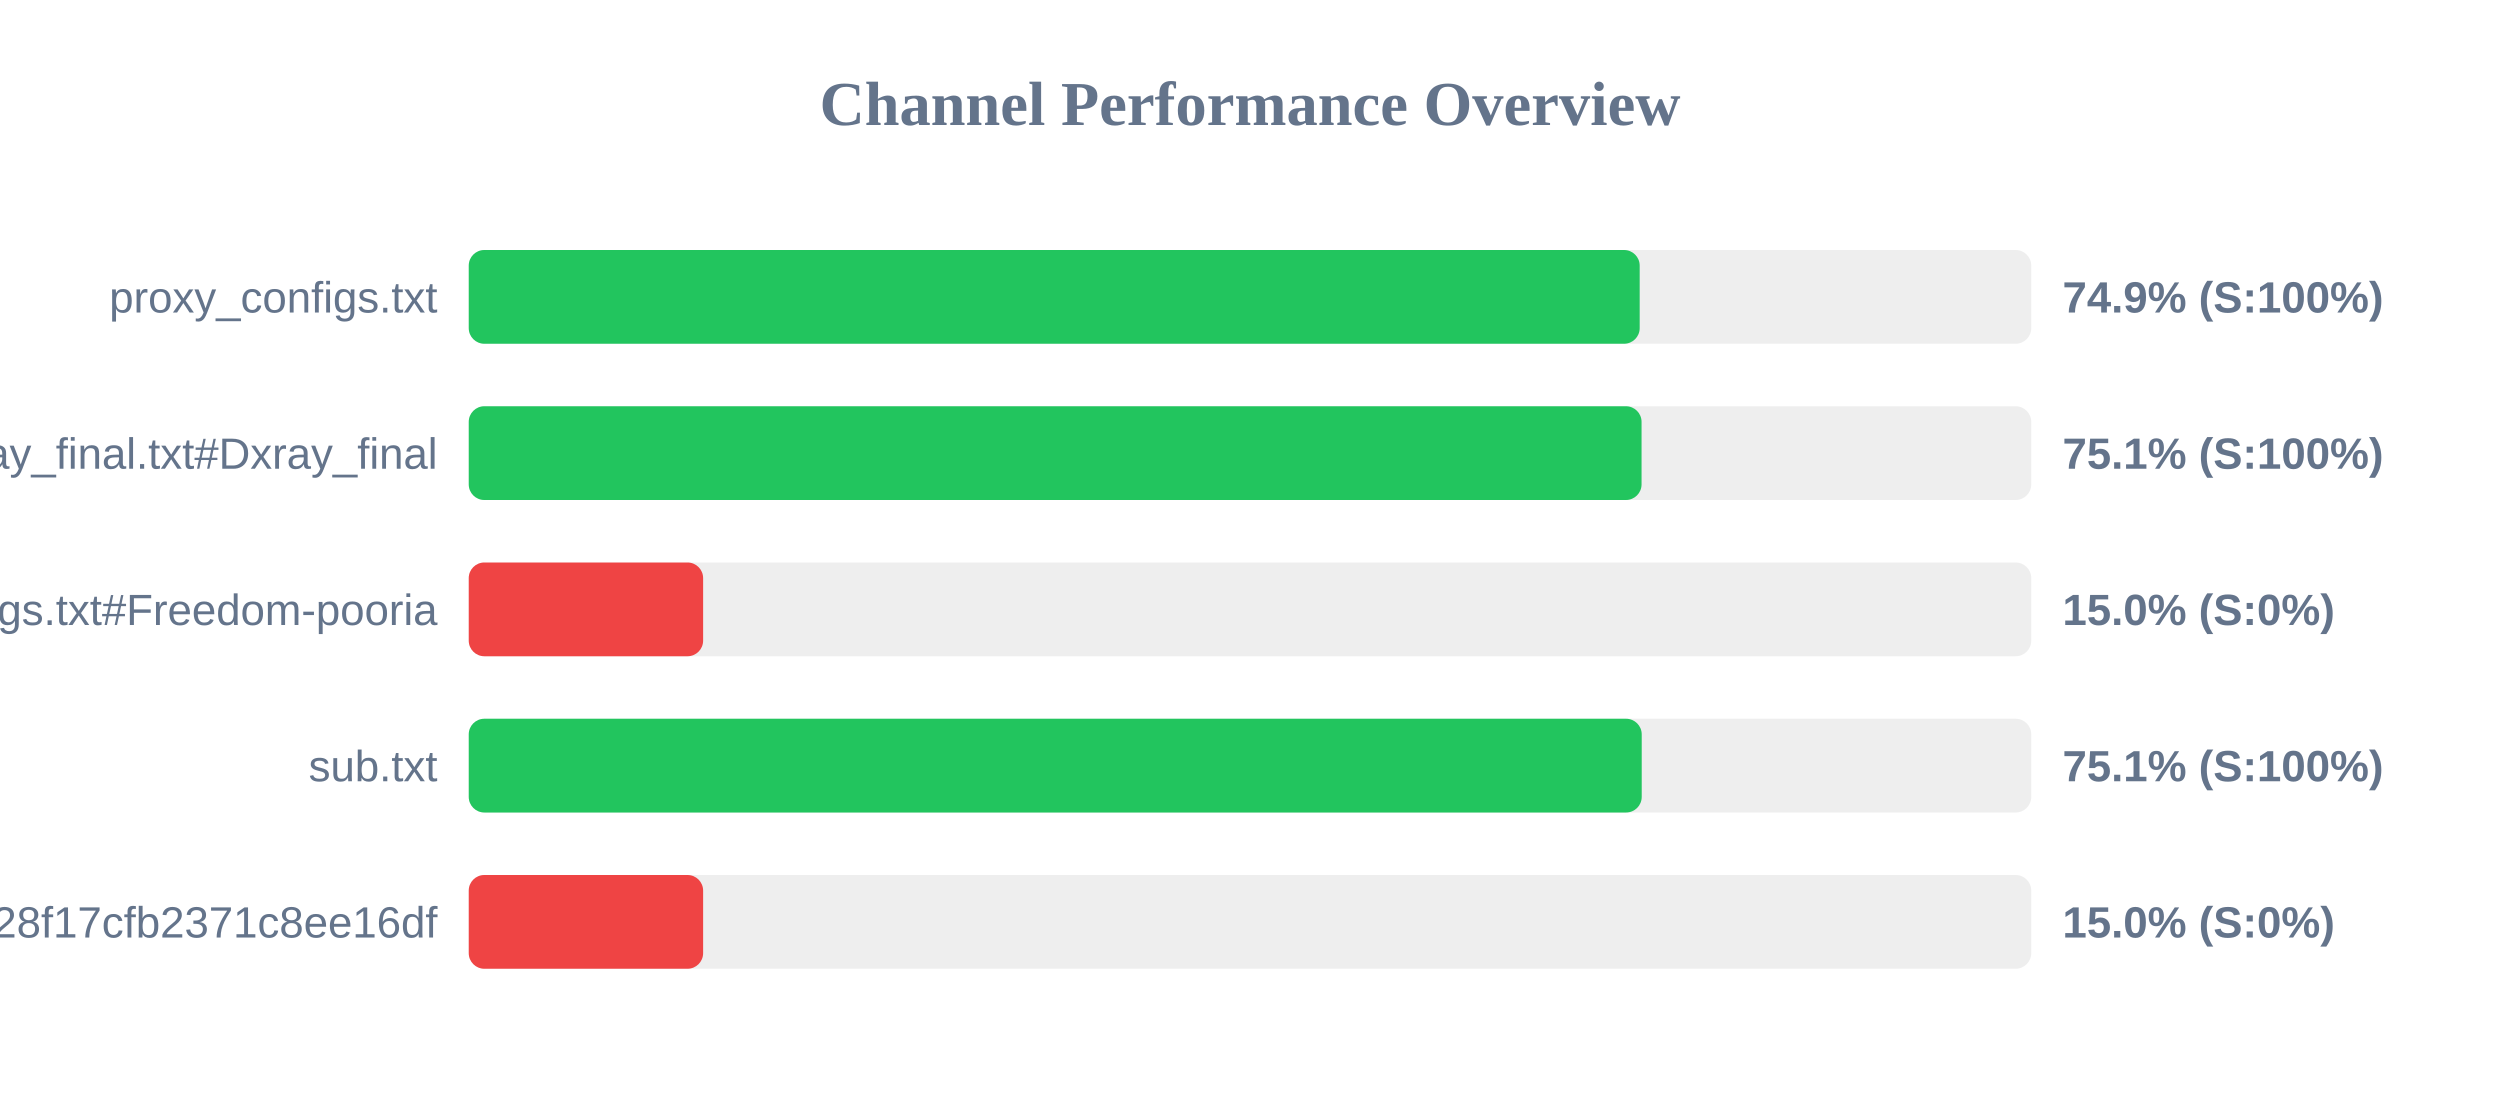
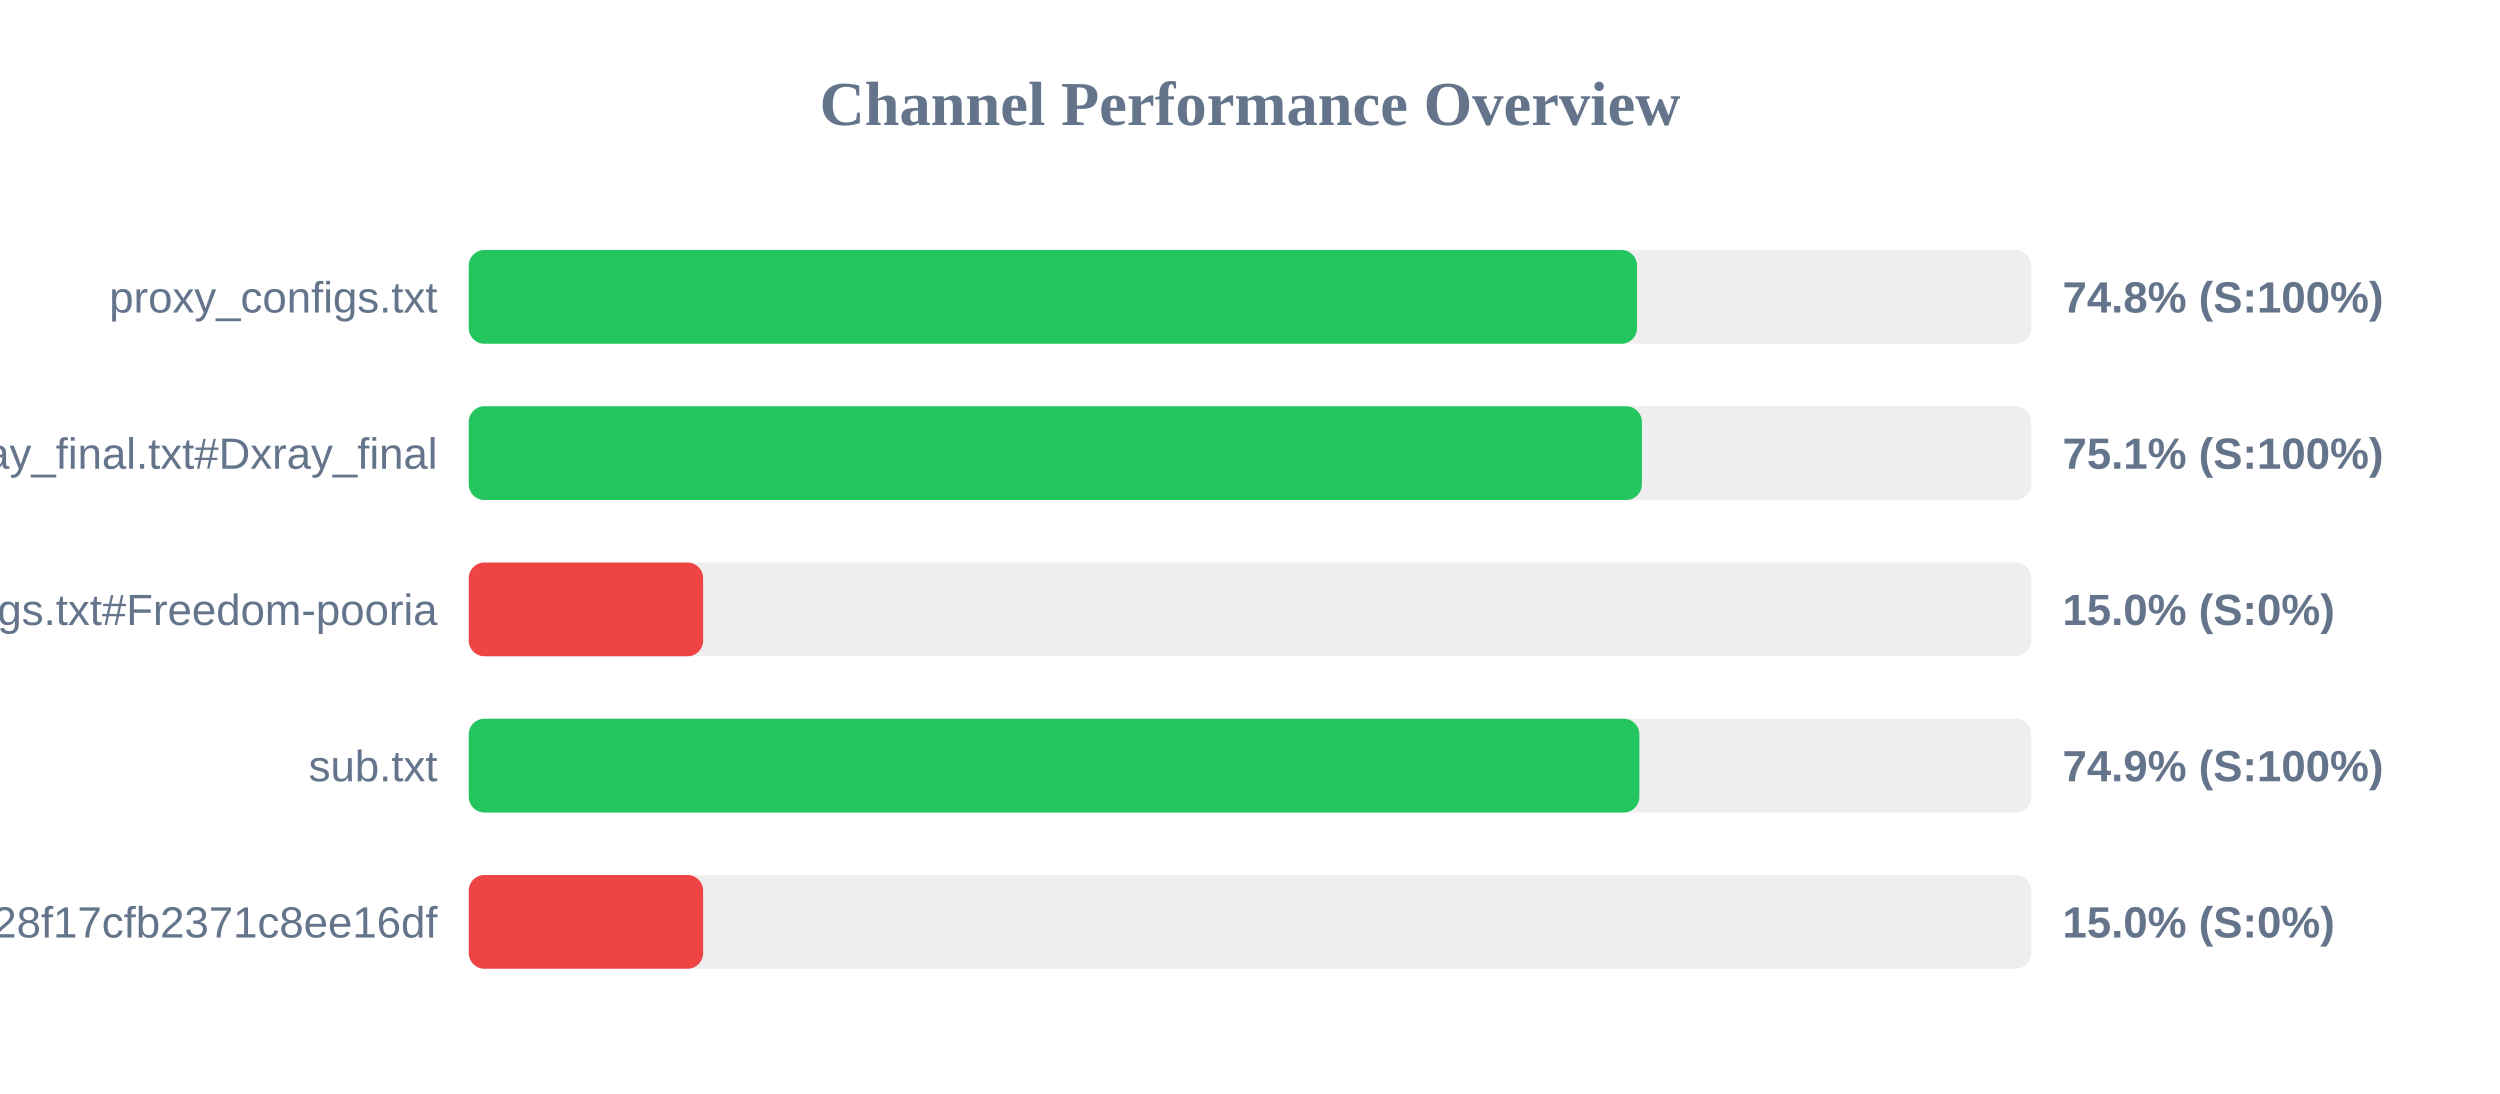
<svg xmlns="http://www.w3.org/2000/svg" width="800" height="350" version="1.1">
  <style>
        .row { font: 14px Arial; fill: #64748b; }
        .score { font: bold 14px Arial; fill: #64748b; }
    </style>
  <text x="400" y="40" text-anchor="middle" font-size="20px" font-weight="bold" fill="#64748b">Channel Performance Overview</text>
  <rect x="150" y="80" width="500" height="30" fill="#eee" rx="5" />
-   <rect x="150" y="80" width="374.7" height="30" fill="#22c55e" rx="5" />
+   <rect x="150" y="80" width="373.85" height="30" fill="#22c55e" rx="5" />
  <text x="140" y="100" text-anchor="end" class="row">proxy_configs.txt</text>
-   <text x="660" y="100" text-anchor="start" class="score">74.9% (S:100%)</text>
+   <text x="660" y="100" text-anchor="start" class="score">74.8% (S:100%)</text>
  <rect x="150" y="130" width="500" height="30" fill="#eee" rx="5" />
-   <rect x="150" y="130" width="375.3" height="30" fill="#22c55e" rx="5" />
+   <rect x="150" y="130" width="375.4" height="30" fill="#22c55e" rx="5" />
  <text x="140" y="150" text-anchor="end" class="row">xray_final.txt#Dxray_final</text>
  <text x="660" y="150" text-anchor="start" class="score">75.1% (S:100%)</text>
  <rect x="150" y="180" width="500" height="30" fill="#eee" rx="5" />
  <rect x="150" y="180" width="75.0" height="30" fill="#ef4444" rx="5" />
  <text x="140" y="200" text-anchor="end" class="row">v2ray_configs.txt#Freedom-pooria</text>
  <text x="660" y="200" text-anchor="start" class="score">15.0% (S:0%)</text>
  <rect x="150" y="230" width="500" height="30" fill="#eee" rx="5" />
-   <rect x="150" y="230" width="375.35" height="30" fill="#22c55e" rx="5" />
+   <rect x="150" y="230" width="374.6" height="30" fill="#22c55e" rx="5" />
  <text x="140" y="250" text-anchor="end" class="row">sub.txt</text>
-   <text x="660" y="250" text-anchor="start" class="score">75.1% (S:100%)</text>
+   <text x="660" y="250" text-anchor="start" class="score">74.9% (S:100%)</text>
  <rect x="150" y="280" width="500" height="30" fill="#eee" rx="5" />
  <rect x="150" y="280" width="75.0" height="30" fill="#ef4444" rx="5" />
  <text x="140" y="300" text-anchor="end" class="row">?token=fedfed7b41b828f17cfb2371c8ee16df</text>
  <text x="660" y="300" text-anchor="start" class="score">15.0% (S:0%)</text>
</svg>
